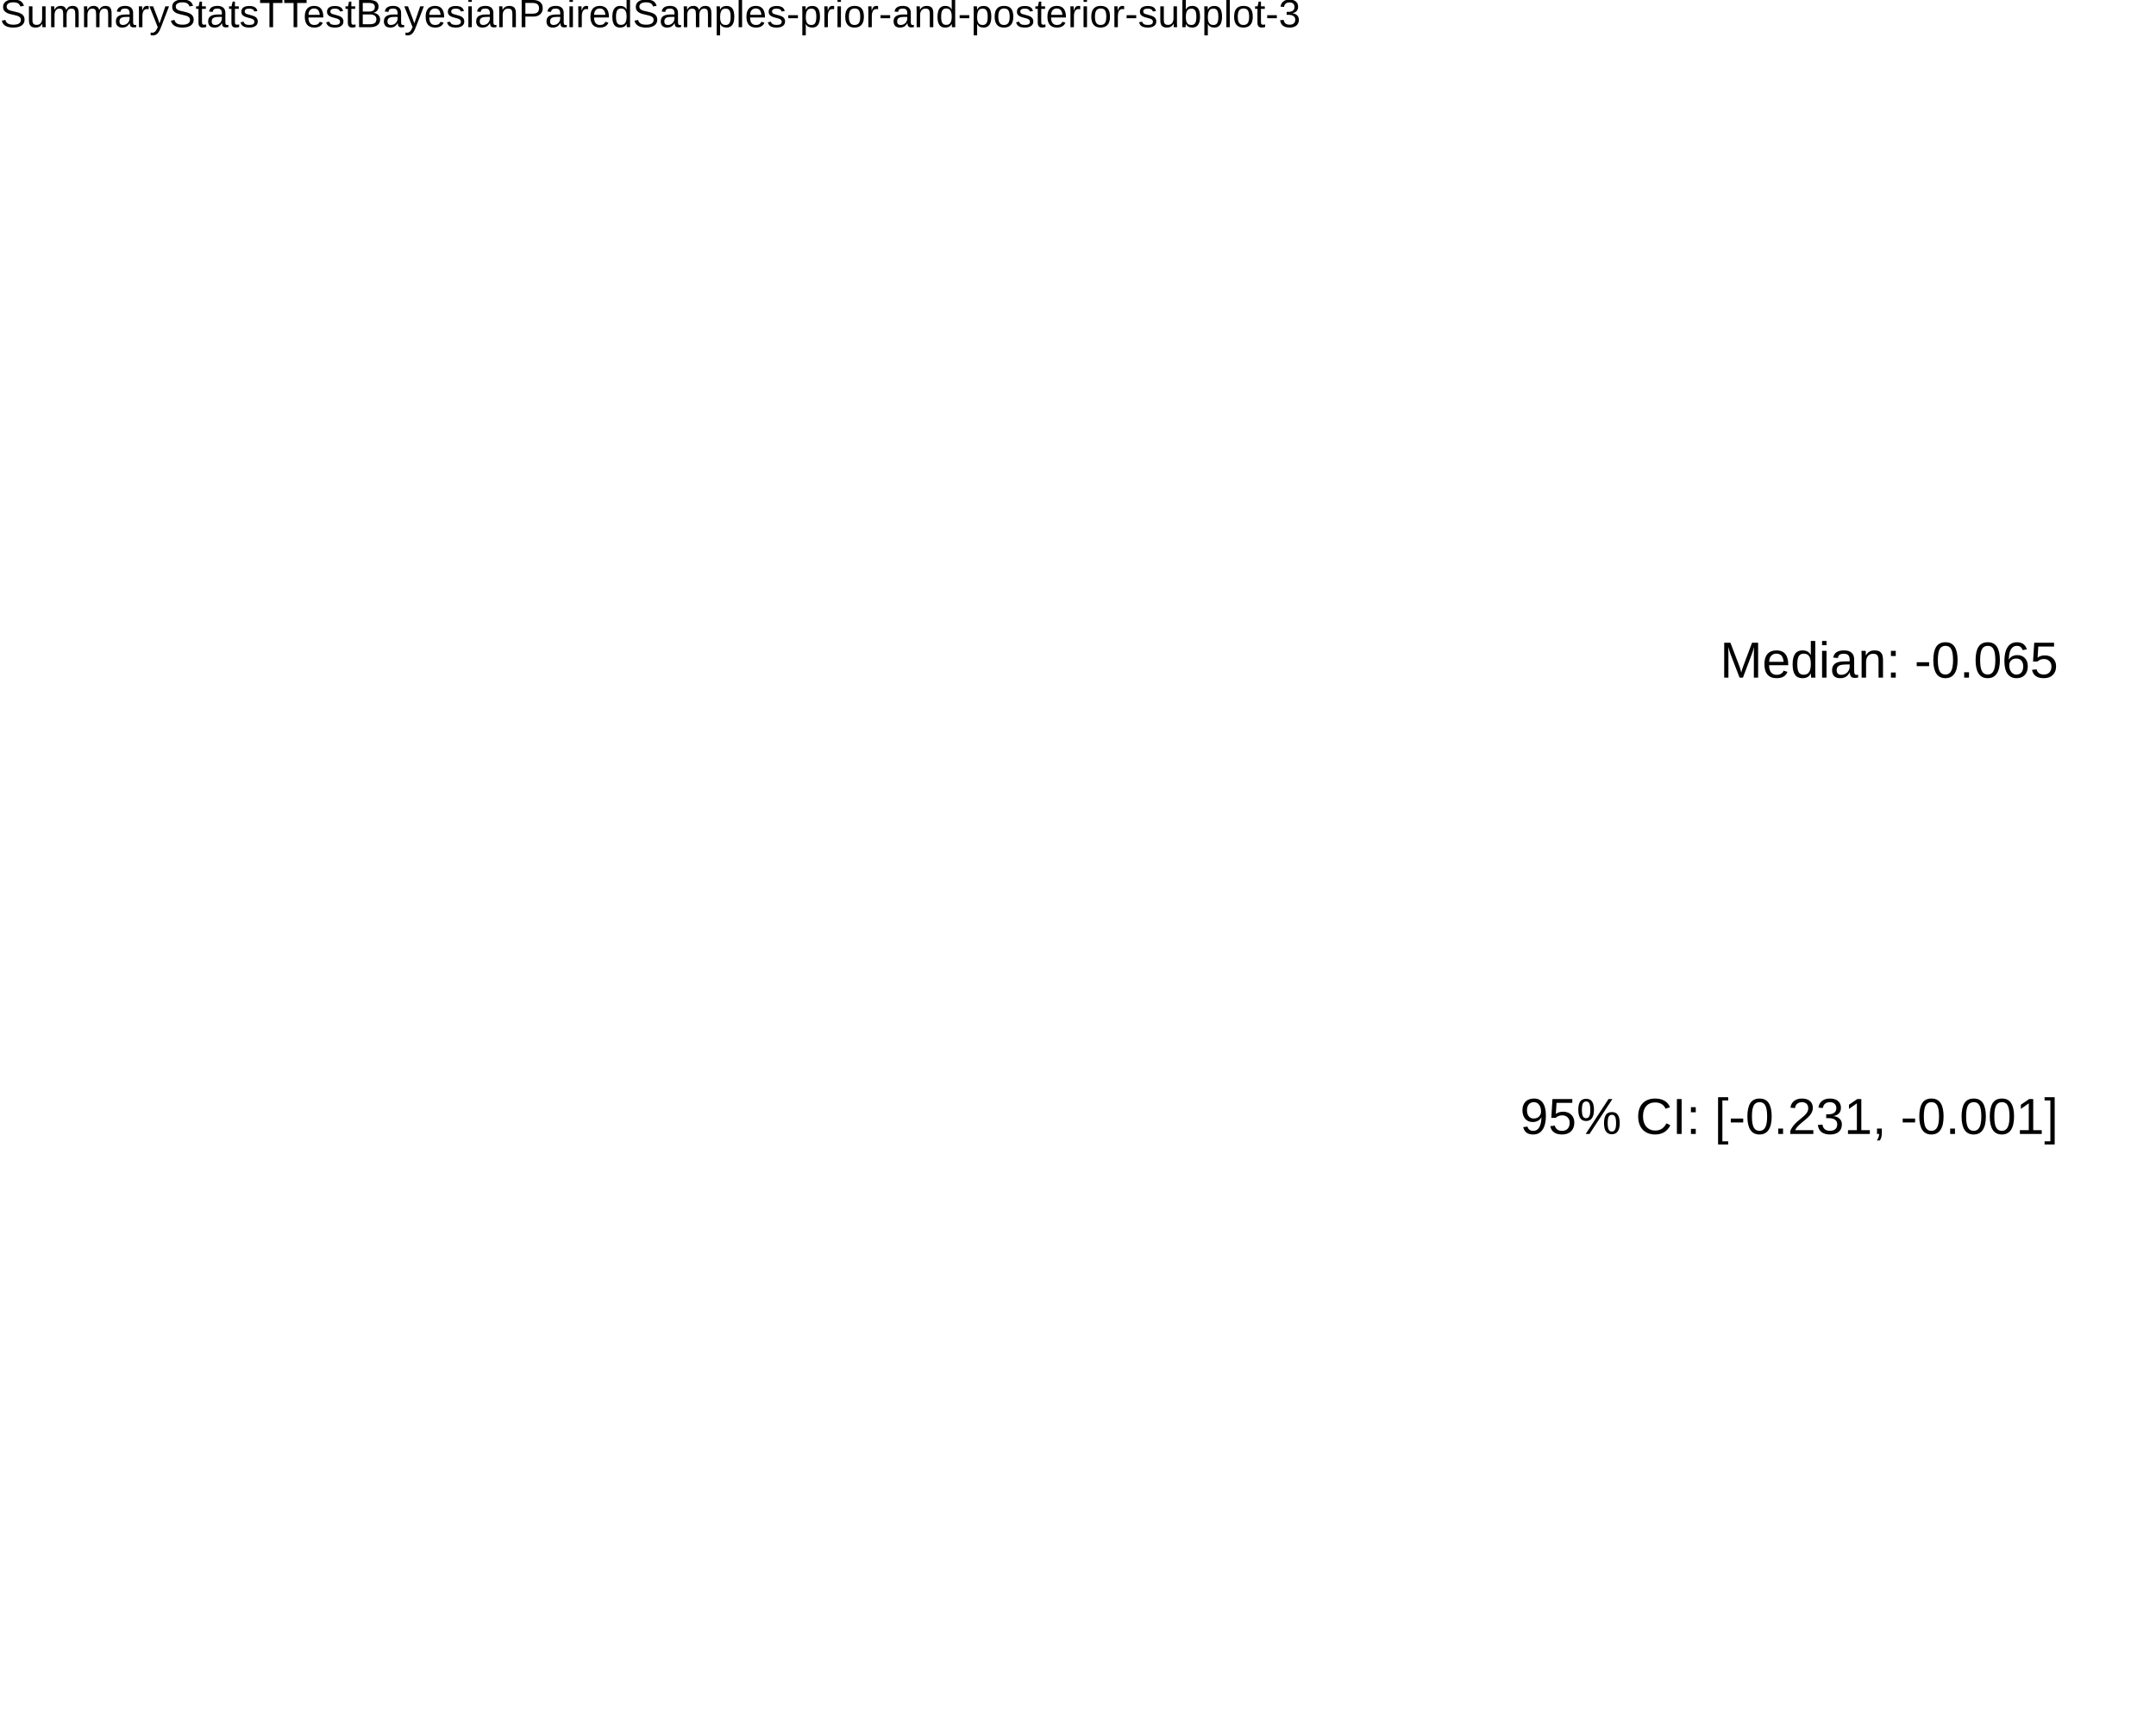
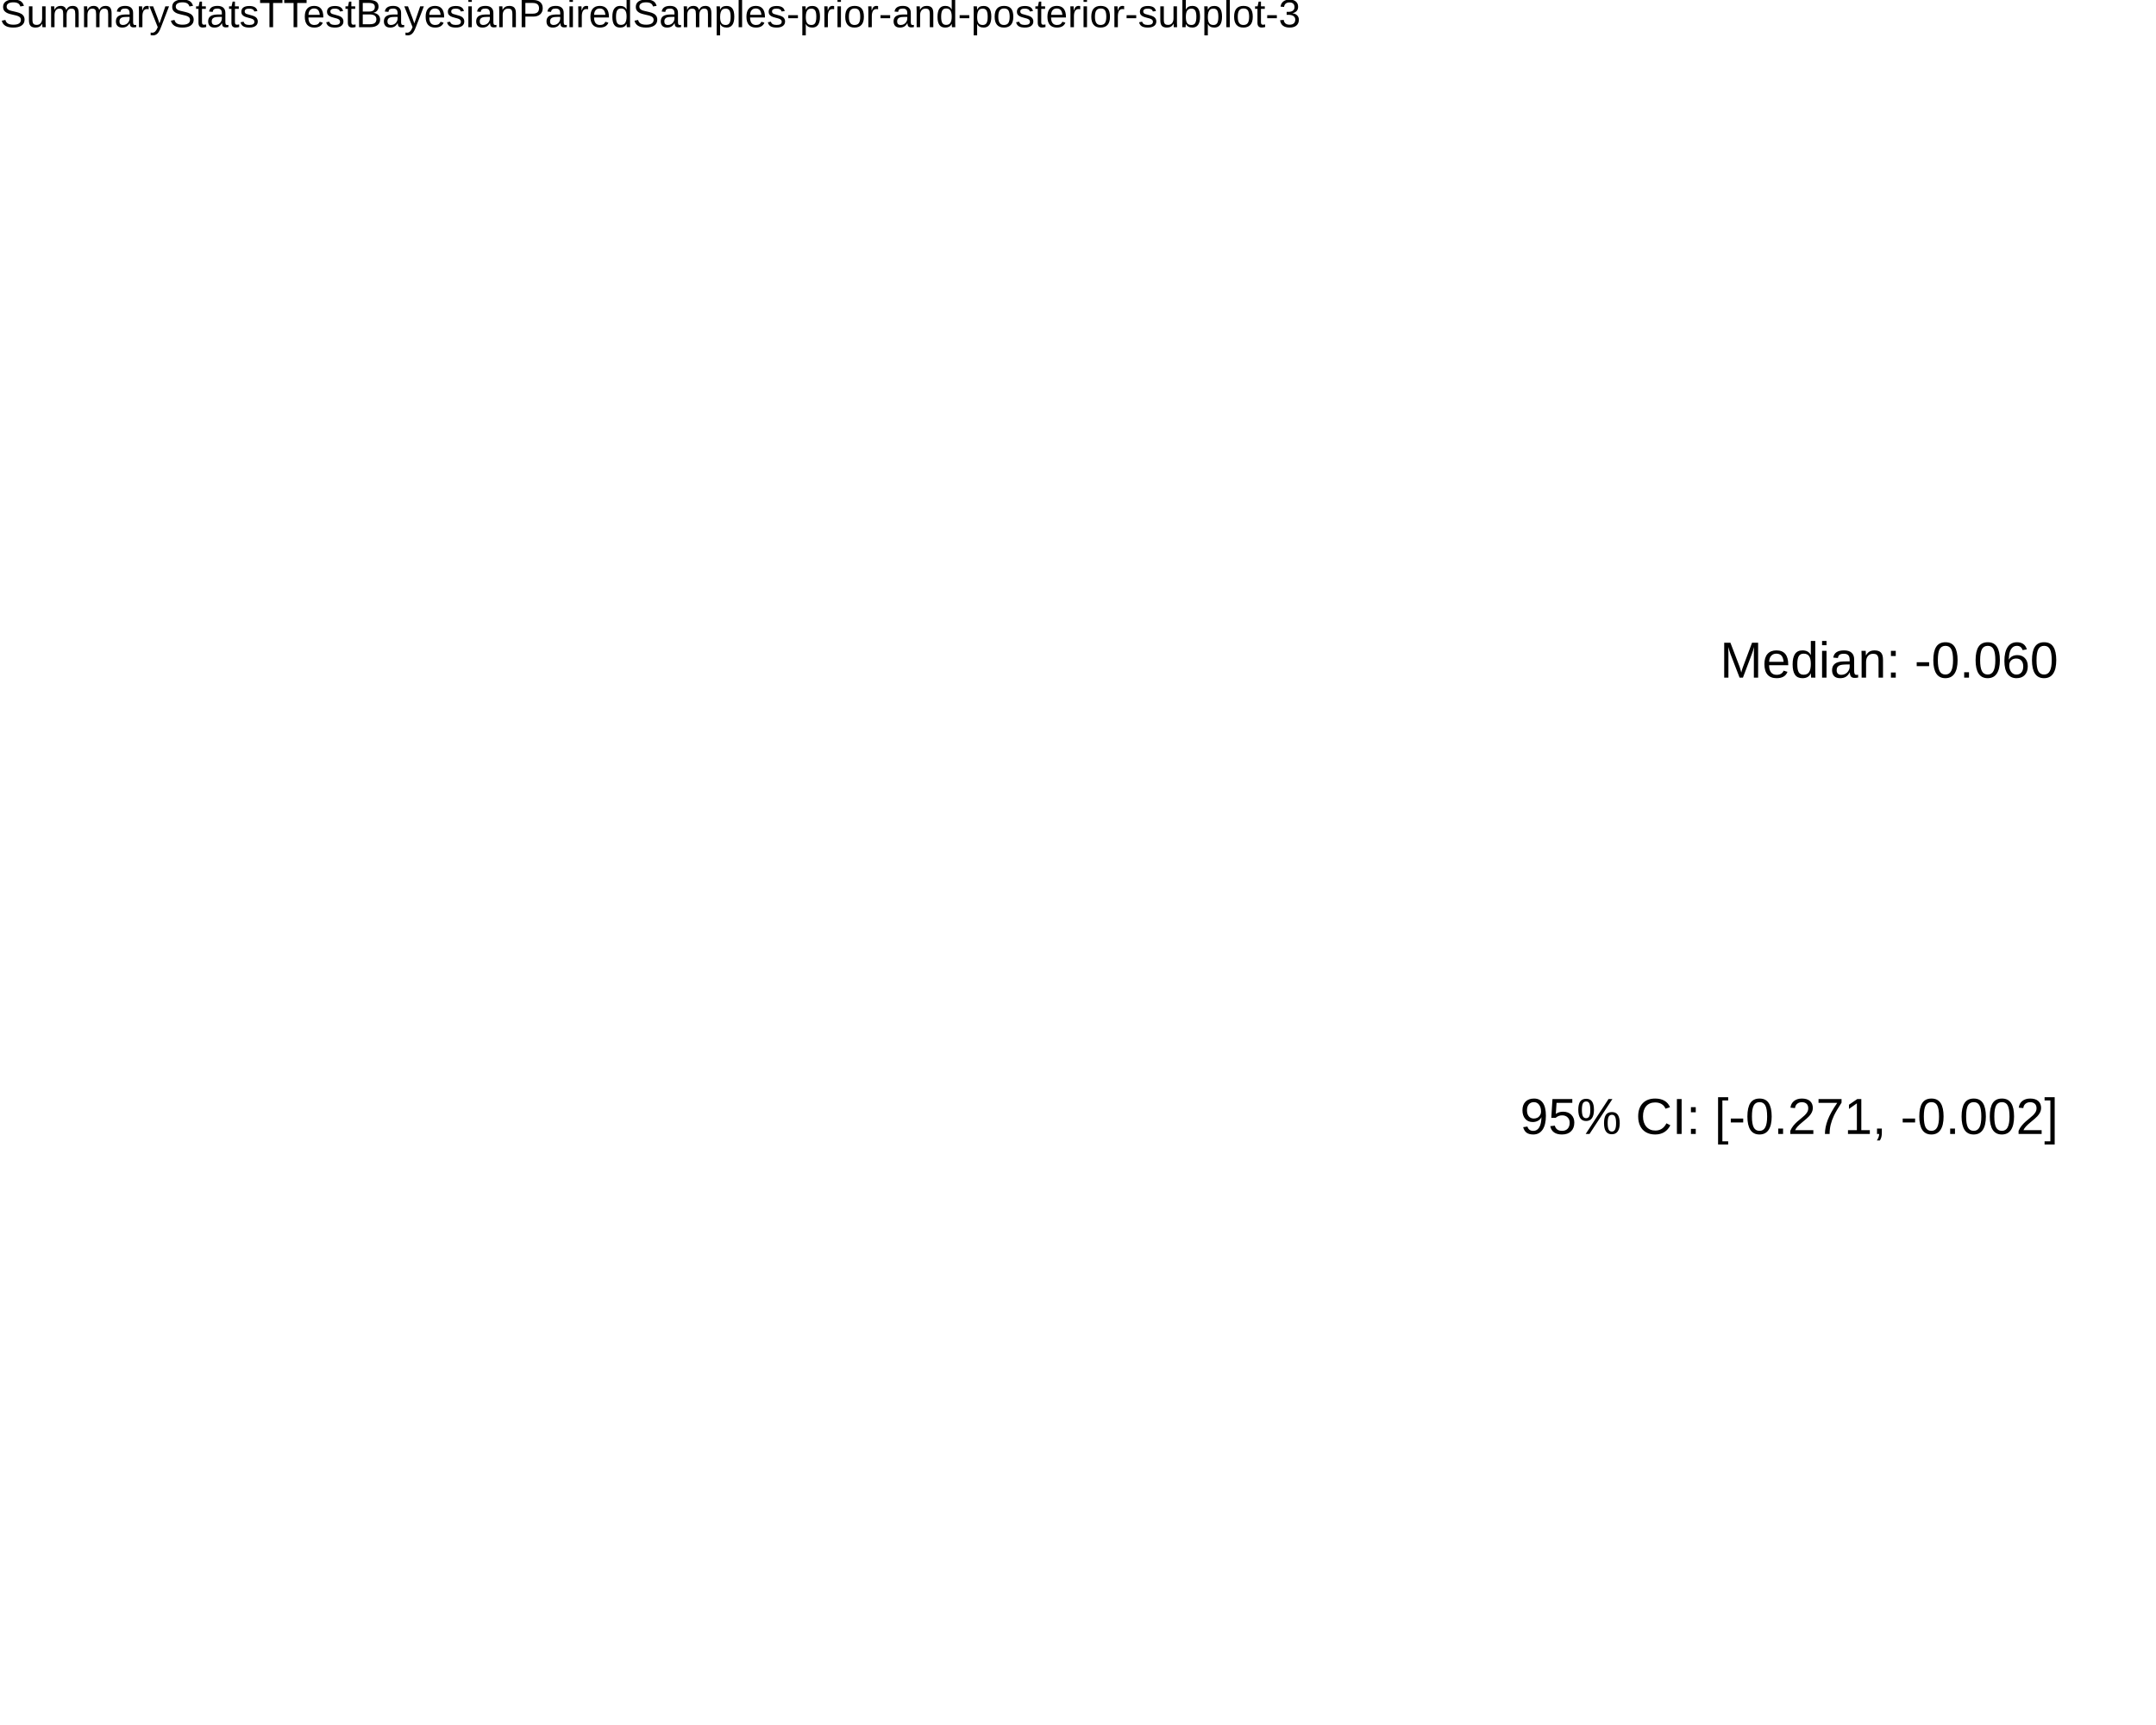
<svg xmlns="http://www.w3.org/2000/svg" viewBox="0 0 720.00 576.00">
  <defs>
    <style type="text/css">
    line, polyline, polygon, path, rect, circle {
      fill: none;
      stroke: #000000;
      stroke-linecap: round;
      stroke-linejoin: round;
      stroke-miterlimit: 10.00;
    }
  </style>
  </defs>
  <rect width="100%" height="100%" style="stroke: none; fill: #FFFFFF;" />
  <rect x="0.00" y="0.00" width="720.00" height="576.00" style="stroke-width: 10.67; stroke: none;" />
  <defs>
    <clipPath id="cpMC4wMHw3MjAuMDB8NTc2LjAwfDE3LjI5">
      <rect x="0.00" y="17.29" width="720.00" height="558.71" />
    </clipPath>
  </defs>
  <rect x="0.00" y="17.29" width="720.00" height="558.71" style="stroke-width: 10.67; stroke: none;" clip-path="url(#cpMC4wMHw3MjAuMDB8NTc2LjAwfDE3LjI5)" />
  <g clip-path="url(#cpMC4wMHw3MjAuMDB8NTc2LjAwfDE3LjI5)">
-     <text x="507.63" y="378.65" style="font-size: 16.93px; font-family: Liberation Sans;" textLength="179.64px" lengthAdjust="spacingAndGlyphs">95% CI: [-0.231, -0.001]</text>
+     <text x="507.63" y="378.65" style="font-size: 16.93px; font-family: Liberation Sans;" textLength="179.64px" lengthAdjust="spacingAndGlyphs">95% CI: [-0.271, -0.002]</text>
  </g>
  <g clip-path="url(#cpMC4wMHw3MjAuMDB8NTc2LjAwfDE3LjI5)">
-     <text x="574.41" y="226.28" style="font-size: 16.93px; font-family: Liberation Sans;" textLength="112.86px" lengthAdjust="spacingAndGlyphs">Median: -0.065</text>
+     <text x="574.41" y="226.28" style="font-size: 16.93px; font-family: Liberation Sans;" textLength="112.86px" lengthAdjust="spacingAndGlyphs">Median: -0.060</text>
  </g>
  <defs>
    <clipPath id="cpMC4wMHw3MjAuMDB8NTc2LjAwfDAuMDA=">
      <rect x="0.00" y="0.00" width="720.00" height="576.00" />
    </clipPath>
  </defs>
  <g clip-path="url(#cpMC4wMHw3MjAuMDB8NTc2LjAwfDAuMDA=)">
    <text x="0.00" y="9.08" style="font-size: 13.20px; font-family: Liberation Sans;" textLength="433.73px" lengthAdjust="spacingAndGlyphs">SummaryStatsTTestBayesianPairedSamples-prior-and-posterior-subplot-3</text>
  </g>
</svg>
